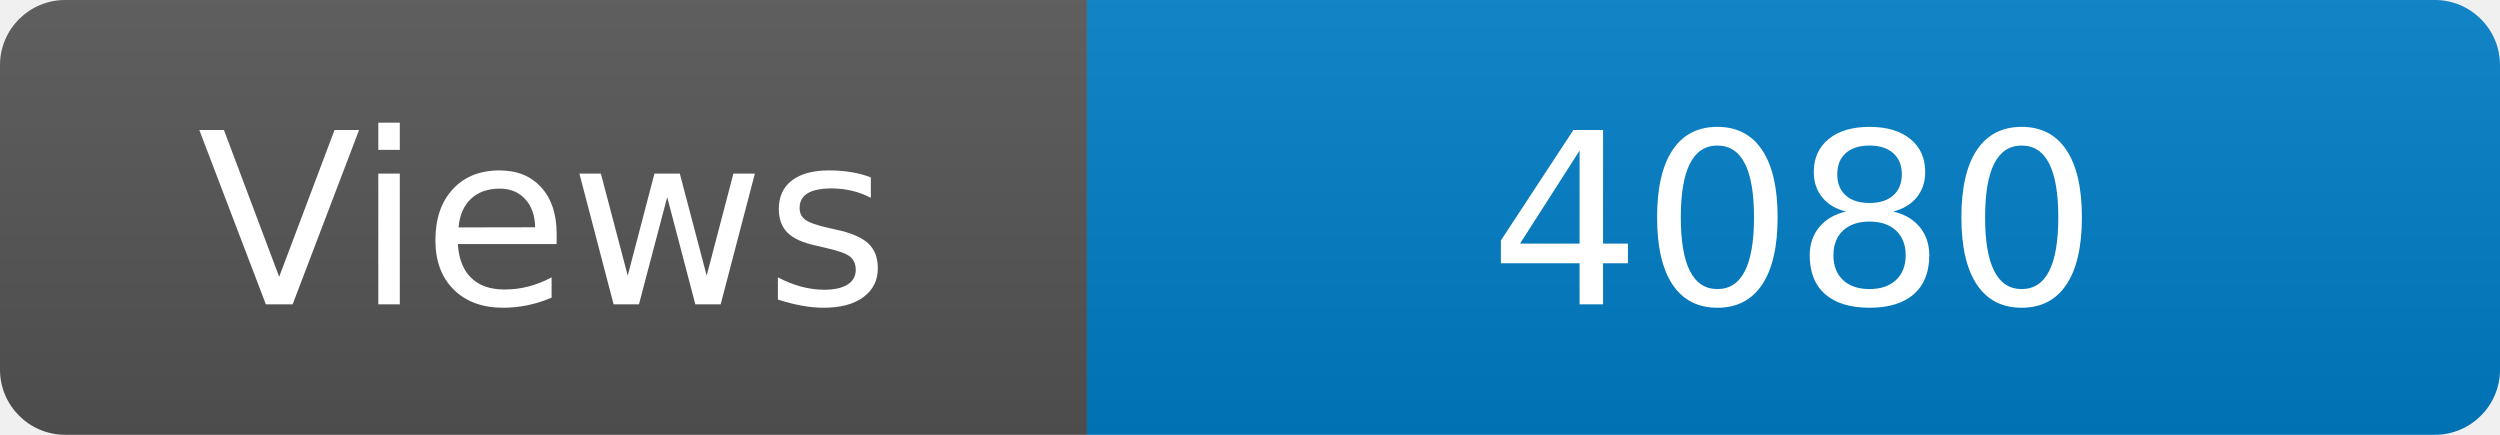
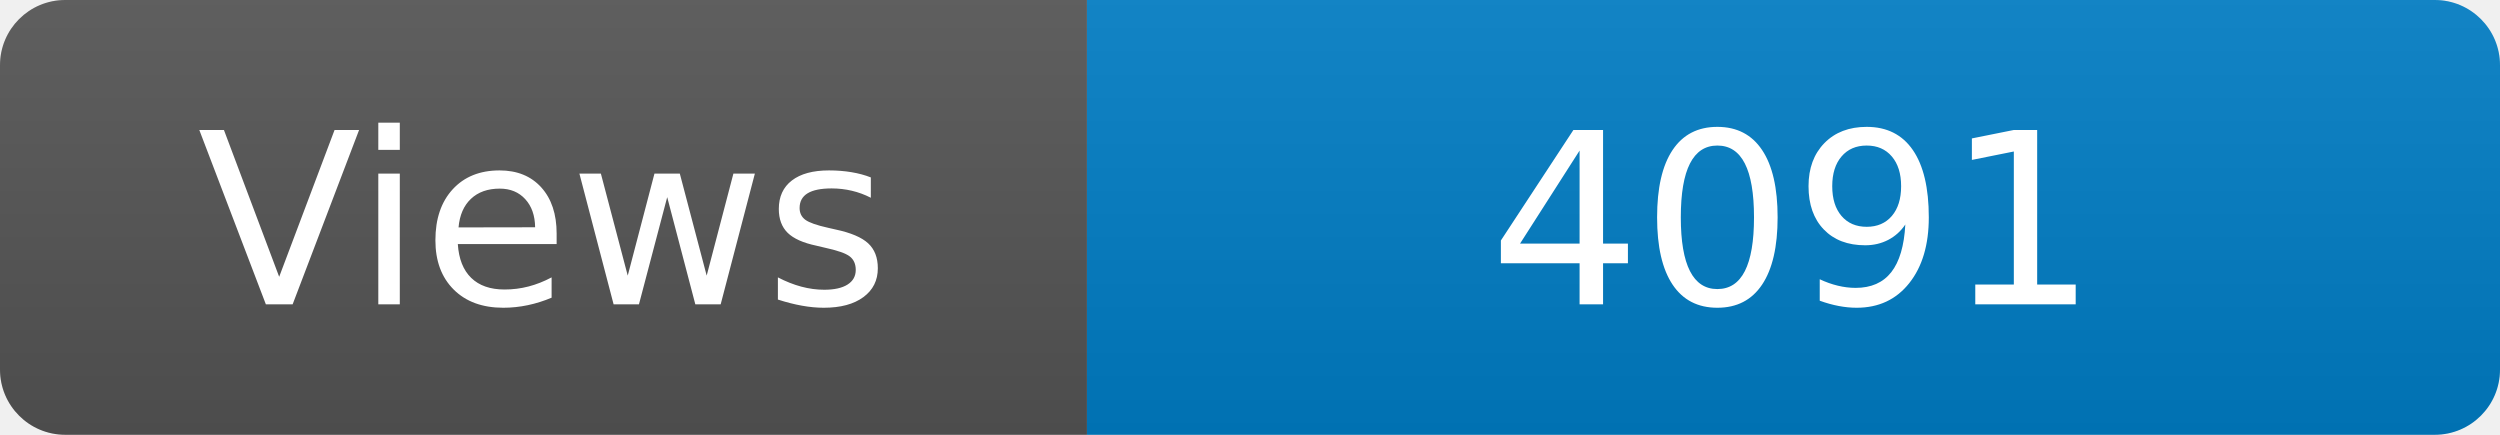
<svg xmlns="http://www.w3.org/2000/svg" width="115" height="20" role="img" aria-label="Maintained?: yes">
  <linearGradient id="s" x2="0" y2="100%">
    <stop offset="0" stop-color="#bbb" stop-opacity=".1" />
    <stop offset="1" stop-opacity=".1" />
  </linearGradient>
  <clipPath id="r">
    <rect width="115" height="20" rx="3" fill="#fff" />
  </clipPath>
  <g clip-path="url(#r)">
    <rect width="50" height="20" fill="#555" />
    <rect x="50" width="160" height="20" fill="#007ec6" />
    <rect width="115" height="20" fill="url(#s)" />
  </g>
  <g fill="#fff" text-anchor="middle" font-family="Verdana,Geneva,DejaVu Sans,sans-serif" font-size="110">
    <text x="250" y="140" transform="scale(.1)" fill="#fff">Views</text>
-     <text x="825" y="140" transform="scale(.1)" fill="#fff">4080</text>
+     <text x="825" y="140" transform="scale(.1)" fill="#fff">4091</text>
  </g>
</svg>
